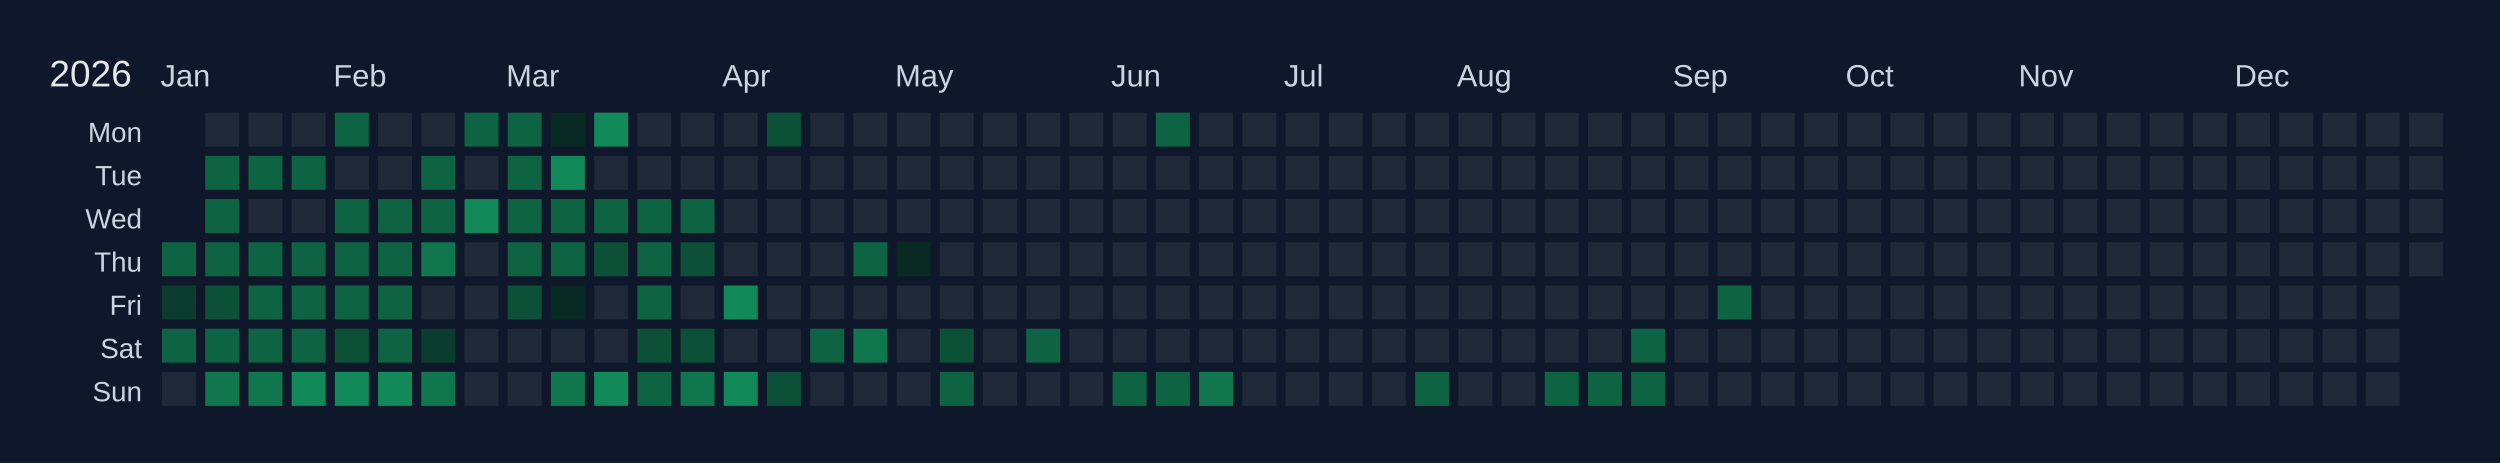
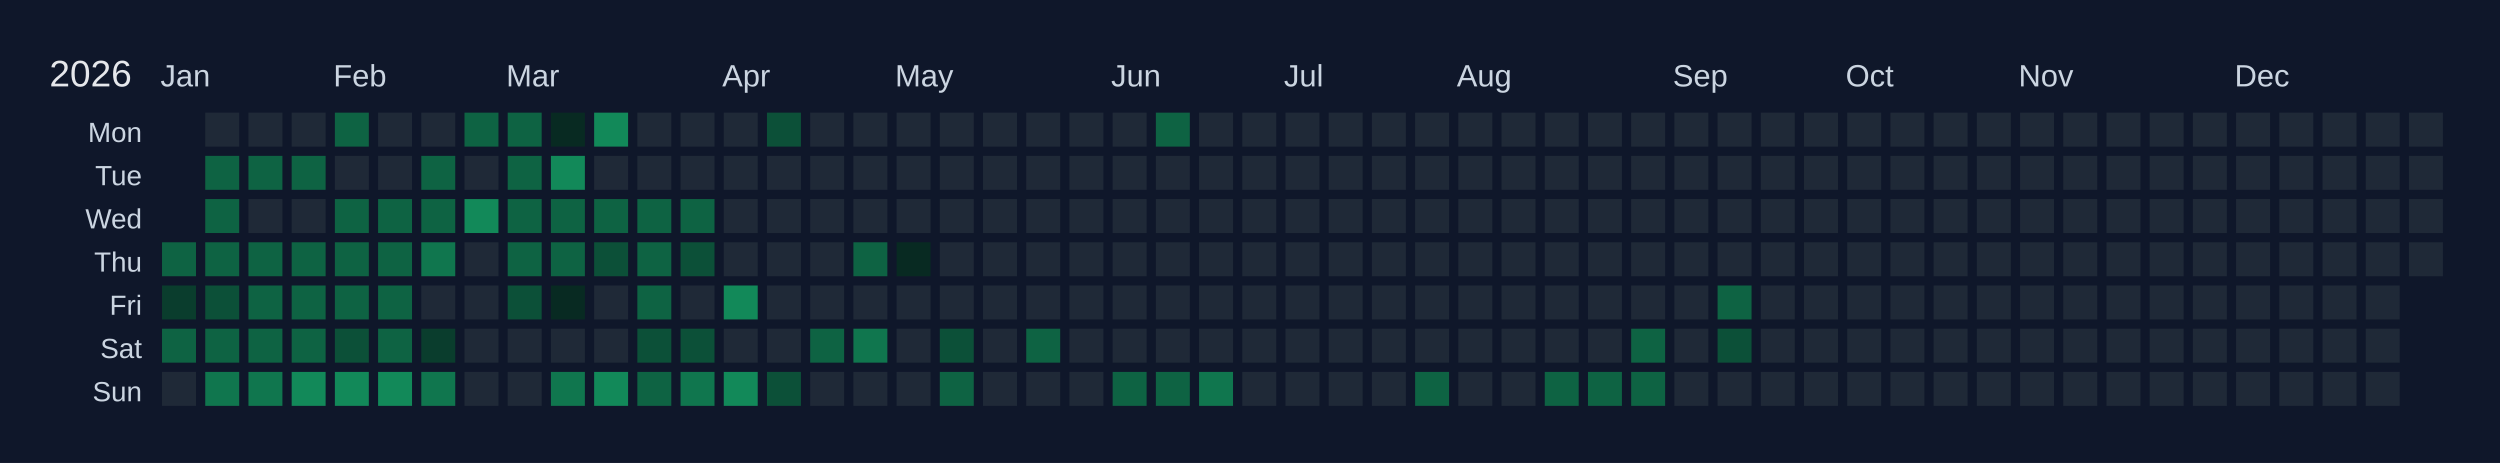
<svg xmlns="http://www.w3.org/2000/svg" width="810" height="150" viewBox="0 0 810 150">
  <rect width="810" height="150" fill="#0f172a" />
  <text x="16" y="28" font-size="12" fill="#e5e7eb" font-family="Arial, sans-serif">2026</text>
  <text x="52" y="28" font-size="10" fill="#cbd5e1" font-family="Arial, sans-serif">Jan</text>
  <text x="108" y="28" font-size="10" fill="#cbd5e1" font-family="Arial, sans-serif">Feb</text>
  <text x="164" y="28" font-size="10" fill="#cbd5e1" font-family="Arial, sans-serif">Mar</text>
  <text x="234" y="28" font-size="10" fill="#cbd5e1" font-family="Arial, sans-serif">Apr</text>
  <text x="290" y="28" font-size="10" fill="#cbd5e1" font-family="Arial, sans-serif">May</text>
  <text x="360" y="28" font-size="10" fill="#cbd5e1" font-family="Arial, sans-serif">Jun</text>
  <text x="416" y="28" font-size="10" fill="#cbd5e1" font-family="Arial, sans-serif">Jul</text>
  <text x="472" y="28" font-size="10" fill="#cbd5e1" font-family="Arial, sans-serif">Aug</text>
  <text x="542" y="28" font-size="10" fill="#cbd5e1" font-family="Arial, sans-serif">Sep</text>
  <text x="598" y="28" font-size="10" fill="#cbd5e1" font-family="Arial, sans-serif">Oct</text>
  <text x="654" y="28" font-size="10" fill="#cbd5e1" font-family="Arial, sans-serif">Nov</text>
  <text x="724" y="28" font-size="10" fill="#cbd5e1" font-family="Arial, sans-serif">Dec</text>
  <text x="46" y="46" font-size="9" fill="#cbd5e1" font-family="Arial, sans-serif" text-anchor="end">Mon</text>
  <text x="46" y="60" font-size="9" fill="#cbd5e1" font-family="Arial, sans-serif" text-anchor="end">Tue</text>
  <text x="46" y="74" font-size="9" fill="#cbd5e1" font-family="Arial, sans-serif" text-anchor="end">Wed</text>
  <text x="46" y="88" font-size="9" fill="#cbd5e1" font-family="Arial, sans-serif" text-anchor="end">Thu</text>
  <text x="46" y="102" font-size="9" fill="#cbd5e1" font-family="Arial, sans-serif" text-anchor="end">Fri</text>
  <text x="46" y="116" font-size="9" fill="#cbd5e1" font-family="Arial, sans-serif" text-anchor="end">Sat</text>
  <text x="46" y="130" font-size="9" fill="#cbd5e1" font-family="Arial, sans-serif" text-anchor="end">Sun</text>
  <g transform="translate(52,36)">
    <rect x="0" y="0" width="12" height="12" fill="#0f172a" stroke="#0f172a" stroke-width="1" />
    <rect x="0" y="14" width="12" height="12" fill="#0f172a" stroke="#0f172a" stroke-width="1" />
    <rect x="0" y="28" width="12" height="12" fill="#0f172a" stroke="#0f172a" stroke-width="1" />
    <rect x="0" y="42" width="12" height="12" fill="#0e6343" stroke="#0f172a" stroke-width="1" data-date="2026-01-01" />
    <rect x="0" y="56" width="12" height="12" fill="#0a3d2d" stroke="#0f172a" stroke-width="1" data-date="2026-01-02" />
    <rect x="0" y="70" width="12" height="12" fill="#0e6343" stroke="#0f172a" stroke-width="1" data-date="2026-01-03" />
    <rect x="0" y="84" width="12" height="12" fill="#1f2937" stroke="#0f172a" stroke-width="1" data-date="2026-01-04" />
    <rect x="14" y="0" width="12" height="12" fill="#1f2937" stroke="#0f172a" stroke-width="1" data-date="2026-01-05" />
    <rect x="14" y="14" width="12" height="12" fill="#0e6343" stroke="#0f172a" stroke-width="1" data-date="2026-01-06" />
    <rect x="14" y="28" width="12" height="12" fill="#0e6343" stroke="#0f172a" stroke-width="1" data-date="2026-01-07" />
    <rect x="14" y="42" width="12" height="12" fill="#0e6343" stroke="#0f172a" stroke-width="1" data-date="2026-01-08" />
    <rect x="14" y="56" width="12" height="12" fill="#0c5038" stroke="#0f172a" stroke-width="1" data-date="2026-01-09" />
    <rect x="14" y="70" width="12" height="12" fill="#0e6343" stroke="#0f172a" stroke-width="1" data-date="2026-01-10" />
    <rect x="14" y="84" width="12" height="12" fill="#10764e" stroke="#0f172a" stroke-width="1" data-date="2026-01-11" />
    <rect x="28" y="0" width="12" height="12" fill="#1f2937" stroke="#0f172a" stroke-width="1" data-date="2026-01-12" />
    <rect x="28" y="14" width="12" height="12" fill="#0e6343" stroke="#0f172a" stroke-width="1" data-date="2026-01-13" />
    <rect x="28" y="28" width="12" height="12" fill="#1f2937" stroke="#0f172a" stroke-width="1" data-date="2026-01-14" />
    <rect x="28" y="42" width="12" height="12" fill="#0e6343" stroke="#0f172a" stroke-width="1" data-date="2026-01-15" />
    <rect x="28" y="56" width="12" height="12" fill="#0e6343" stroke="#0f172a" stroke-width="1" data-date="2026-01-16" />
    <rect x="28" y="70" width="12" height="12" fill="#0e6343" stroke="#0f172a" stroke-width="1" data-date="2026-01-17" />
    <rect x="28" y="84" width="12" height="12" fill="#10764e" stroke="#0f172a" stroke-width="1" data-date="2026-01-18" />
    <rect x="42" y="0" width="12" height="12" fill="#1f2937" stroke="#0f172a" stroke-width="1" data-date="2026-01-19" />
    <rect x="42" y="14" width="12" height="12" fill="#0e6343" stroke="#0f172a" stroke-width="1" data-date="2026-01-20" />
    <rect x="42" y="28" width="12" height="12" fill="#1f2937" stroke="#0f172a" stroke-width="1" data-date="2026-01-21" />
    <rect x="42" y="42" width="12" height="12" fill="#0e6343" stroke="#0f172a" stroke-width="1" data-date="2026-01-22" />
    <rect x="42" y="56" width="12" height="12" fill="#0e6343" stroke="#0f172a" stroke-width="1" data-date="2026-01-23" />
    <rect x="42" y="70" width="12" height="12" fill="#0e6343" stroke="#0f172a" stroke-width="1" data-date="2026-01-24" />
    <rect x="42" y="84" width="12" height="12" fill="#128959" stroke="#0f172a" stroke-width="1" data-date="2026-01-25" />
    <rect x="56" y="0" width="12" height="12" fill="#0e6343" stroke="#0f172a" stroke-width="1" data-date="2026-01-26" />
    <rect x="56" y="14" width="12" height="12" fill="#1f2937" stroke="#0f172a" stroke-width="1" data-date="2026-01-27" />
    <rect x="56" y="28" width="12" height="12" fill="#0e6343" stroke="#0f172a" stroke-width="1" data-date="2026-01-28" />
    <rect x="56" y="42" width="12" height="12" fill="#0e6343" stroke="#0f172a" stroke-width="1" data-date="2026-01-29" />
    <rect x="56" y="56" width="12" height="12" fill="#0e6343" stroke="#0f172a" stroke-width="1" data-date="2026-01-30" />
    <rect x="56" y="70" width="12" height="12" fill="#0c5038" stroke="#0f172a" stroke-width="1" data-date="2026-01-31" />
    <rect x="56" y="84" width="12" height="12" fill="#128959" stroke="#0f172a" stroke-width="1" data-date="2026-02-01" />
    <rect x="70" y="0" width="12" height="12" fill="#1f2937" stroke="#0f172a" stroke-width="1" data-date="2026-02-02" />
    <rect x="70" y="14" width="12" height="12" fill="#1f2937" stroke="#0f172a" stroke-width="1" data-date="2026-02-03" />
    <rect x="70" y="28" width="12" height="12" fill="#0e6343" stroke="#0f172a" stroke-width="1" data-date="2026-02-04" />
    <rect x="70" y="42" width="12" height="12" fill="#0e6343" stroke="#0f172a" stroke-width="1" data-date="2026-02-05" />
    <rect x="70" y="56" width="12" height="12" fill="#0e6343" stroke="#0f172a" stroke-width="1" data-date="2026-02-06" />
    <rect x="70" y="70" width="12" height="12" fill="#0e6343" stroke="#0f172a" stroke-width="1" data-date="2026-02-07" />
    <rect x="70" y="84" width="12" height="12" fill="#128959" stroke="#0f172a" stroke-width="1" data-date="2026-02-08" />
    <rect x="84" y="0" width="12" height="12" fill="#1f2937" stroke="#0f172a" stroke-width="1" data-date="2026-02-09" />
    <rect x="84" y="14" width="12" height="12" fill="#0e6343" stroke="#0f172a" stroke-width="1" data-date="2026-02-10" />
    <rect x="84" y="28" width="12" height="12" fill="#0e6343" stroke="#0f172a" stroke-width="1" data-date="2026-02-11" />
    <rect x="84" y="42" width="12" height="12" fill="#10764e" stroke="#0f172a" stroke-width="1" data-date="2026-02-12" />
    <rect x="84" y="56" width="12" height="12" fill="#1f2937" stroke="#0f172a" stroke-width="1" data-date="2026-02-13" />
    <rect x="84" y="70" width="12" height="12" fill="#0a3d2d" stroke="#0f172a" stroke-width="1" data-date="2026-02-14" />
    <rect x="84" y="84" width="12" height="12" fill="#10764e" stroke="#0f172a" stroke-width="1" data-date="2026-02-15" />
    <rect x="98" y="0" width="12" height="12" fill="#0e6343" stroke="#0f172a" stroke-width="1" data-date="2026-02-16" />
    <rect x="98" y="14" width="12" height="12" fill="#1f2937" stroke="#0f172a" stroke-width="1" data-date="2026-02-17" />
    <rect x="98" y="28" width="12" height="12" fill="#128959" stroke="#0f172a" stroke-width="1" data-date="2026-02-18" />
    <rect x="98" y="42" width="12" height="12" fill="#1f2937" stroke="#0f172a" stroke-width="1" data-date="2026-02-19" />
    <rect x="98" y="56" width="12" height="12" fill="#1f2937" stroke="#0f172a" stroke-width="1" data-date="2026-02-20" />
    <rect x="98" y="70" width="12" height="12" fill="#1f2937" stroke="#0f172a" stroke-width="1" data-date="2026-02-21" />
    <rect x="98" y="84" width="12" height="12" fill="#1f2937" stroke="#0f172a" stroke-width="1" data-date="2026-02-22" />
    <rect x="112" y="0" width="12" height="12" fill="#0e6343" stroke="#0f172a" stroke-width="1" data-date="2026-02-23" />
    <rect x="112" y="14" width="12" height="12" fill="#0e6343" stroke="#0f172a" stroke-width="1" data-date="2026-02-24" />
    <rect x="112" y="28" width="12" height="12" fill="#0e6343" stroke="#0f172a" stroke-width="1" data-date="2026-02-25" />
    <rect x="112" y="42" width="12" height="12" fill="#0e6343" stroke="#0f172a" stroke-width="1" data-date="2026-02-26" />
    <rect x="112" y="56" width="12" height="12" fill="#0c5038" stroke="#0f172a" stroke-width="1" data-date="2026-02-27" />
    <rect x="112" y="70" width="12" height="12" fill="#1f2937" stroke="#0f172a" stroke-width="1" data-date="2026-02-28" />
    <rect x="112" y="84" width="12" height="12" fill="#1f2937" stroke="#0f172a" stroke-width="1" data-date="2026-03-01" />
    <rect x="126" y="0" width="12" height="12" fill="#082a22" stroke="#0f172a" stroke-width="1" data-date="2026-03-02" />
    <rect x="126" y="14" width="12" height="12" fill="#128959" stroke="#0f172a" stroke-width="1" data-date="2026-03-03" />
    <rect x="126" y="28" width="12" height="12" fill="#0e6343" stroke="#0f172a" stroke-width="1" data-date="2026-03-04" />
    <rect x="126" y="42" width="12" height="12" fill="#0e6343" stroke="#0f172a" stroke-width="1" data-date="2026-03-05" />
    <rect x="126" y="56" width="12" height="12" fill="#082a22" stroke="#0f172a" stroke-width="1" data-date="2026-03-06" />
    <rect x="126" y="70" width="12" height="12" fill="#1f2937" stroke="#0f172a" stroke-width="1" data-date="2026-03-07" />
    <rect x="126" y="84" width="12" height="12" fill="#10764e" stroke="#0f172a" stroke-width="1" data-date="2026-03-08" />
    <rect x="140" y="0" width="12" height="12" fill="#128959" stroke="#0f172a" stroke-width="1" data-date="2026-03-09" />
    <rect x="140" y="14" width="12" height="12" fill="#1f2937" stroke="#0f172a" stroke-width="1" data-date="2026-03-10" />
    <rect x="140" y="28" width="12" height="12" fill="#0e6343" stroke="#0f172a" stroke-width="1" data-date="2026-03-11" />
    <rect x="140" y="42" width="12" height="12" fill="#0c5038" stroke="#0f172a" stroke-width="1" data-date="2026-03-12" />
    <rect x="140" y="56" width="12" height="12" fill="#1f2937" stroke="#0f172a" stroke-width="1" data-date="2026-03-13" />
    <rect x="140" y="70" width="12" height="12" fill="#1f2937" stroke="#0f172a" stroke-width="1" data-date="2026-03-14" />
    <rect x="140" y="84" width="12" height="12" fill="#128959" stroke="#0f172a" stroke-width="1" data-date="2026-03-15" />
    <rect x="154" y="0" width="12" height="12" fill="#1f2937" stroke="#0f172a" stroke-width="1" data-date="2026-03-16" />
    <rect x="154" y="14" width="12" height="12" fill="#1f2937" stroke="#0f172a" stroke-width="1" data-date="2026-03-17" />
    <rect x="154" y="28" width="12" height="12" fill="#0e6343" stroke="#0f172a" stroke-width="1" data-date="2026-03-18" />
    <rect x="154" y="42" width="12" height="12" fill="#0e6343" stroke="#0f172a" stroke-width="1" data-date="2026-03-19" />
    <rect x="154" y="56" width="12" height="12" fill="#0e6343" stroke="#0f172a" stroke-width="1" data-date="2026-03-20" />
    <rect x="154" y="70" width="12" height="12" fill="#0c5038" stroke="#0f172a" stroke-width="1" data-date="2026-03-21" />
    <rect x="154" y="84" width="12" height="12" fill="#0e6343" stroke="#0f172a" stroke-width="1" data-date="2026-03-22" />
    <rect x="168" y="0" width="12" height="12" fill="#1f2937" stroke="#0f172a" stroke-width="1" data-date="2026-03-23" />
    <rect x="168" y="14" width="12" height="12" fill="#1f2937" stroke="#0f172a" stroke-width="1" data-date="2026-03-24" />
    <rect x="168" y="28" width="12" height="12" fill="#0e6343" stroke="#0f172a" stroke-width="1" data-date="2026-03-25" />
    <rect x="168" y="42" width="12" height="12" fill="#0c5038" stroke="#0f172a" stroke-width="1" data-date="2026-03-26" />
    <rect x="168" y="56" width="12" height="12" fill="#1f2937" stroke="#0f172a" stroke-width="1" data-date="2026-03-27" />
    <rect x="168" y="70" width="12" height="12" fill="#0c5038" stroke="#0f172a" stroke-width="1" data-date="2026-03-28" />
    <rect x="168" y="84" width="12" height="12" fill="#10764e" stroke="#0f172a" stroke-width="1" data-date="2026-03-29" />
    <rect x="182" y="0" width="12" height="12" fill="#1f2937" stroke="#0f172a" stroke-width="1" data-date="2026-03-30" />
    <rect x="182" y="14" width="12" height="12" fill="#1f2937" stroke="#0f172a" stroke-width="1" data-date="2026-03-31" />
    <rect x="182" y="28" width="12" height="12" fill="#1f2937" stroke="#0f172a" stroke-width="1" data-date="2026-04-01" />
    <rect x="182" y="42" width="12" height="12" fill="#1f2937" stroke="#0f172a" stroke-width="1" data-date="2026-04-02" />
    <rect x="182" y="56" width="12" height="12" fill="#128959" stroke="#0f172a" stroke-width="1" data-date="2026-04-03" />
    <rect x="182" y="70" width="12" height="12" fill="#1f2937" stroke="#0f172a" stroke-width="1" data-date="2026-04-04" />
    <rect x="182" y="84" width="12" height="12" fill="#128959" stroke="#0f172a" stroke-width="1" data-date="2026-04-05" />
    <rect x="196" y="0" width="12" height="12" fill="#0c5038" stroke="#0f172a" stroke-width="1" data-date="2026-04-06" />
    <rect x="196" y="14" width="12" height="12" fill="#1f2937" stroke="#0f172a" stroke-width="1" data-date="2026-04-07" />
    <rect x="196" y="28" width="12" height="12" fill="#1f2937" stroke="#0f172a" stroke-width="1" data-date="2026-04-08" />
    <rect x="196" y="42" width="12" height="12" fill="#1f2937" stroke="#0f172a" stroke-width="1" data-date="2026-04-09" />
    <rect x="196" y="56" width="12" height="12" fill="#1f2937" stroke="#0f172a" stroke-width="1" data-date="2026-04-10" />
    <rect x="196" y="70" width="12" height="12" fill="#1f2937" stroke="#0f172a" stroke-width="1" data-date="2026-04-11" />
    <rect x="196" y="84" width="12" height="12" fill="#0c5038" stroke="#0f172a" stroke-width="1" data-date="2026-04-12" />
    <rect x="210" y="0" width="12" height="12" fill="#1f2937" stroke="#0f172a" stroke-width="1" data-date="2026-04-13" />
    <rect x="210" y="14" width="12" height="12" fill="#1f2937" stroke="#0f172a" stroke-width="1" data-date="2026-04-14" />
    <rect x="210" y="28" width="12" height="12" fill="#1f2937" stroke="#0f172a" stroke-width="1" data-date="2026-04-15" />
    <rect x="210" y="42" width="12" height="12" fill="#1f2937" stroke="#0f172a" stroke-width="1" data-date="2026-04-16" />
    <rect x="210" y="56" width="12" height="12" fill="#1f2937" stroke="#0f172a" stroke-width="1" data-date="2026-04-17" />
    <rect x="210" y="70" width="12" height="12" fill="#0e6343" stroke="#0f172a" stroke-width="1" data-date="2026-04-18" />
    <rect x="210" y="84" width="12" height="12" fill="#1f2937" stroke="#0f172a" stroke-width="1" data-date="2026-04-19" />
    <rect x="224" y="0" width="12" height="12" fill="#1f2937" stroke="#0f172a" stroke-width="1" data-date="2026-04-20" />
    <rect x="224" y="14" width="12" height="12" fill="#1f2937" stroke="#0f172a" stroke-width="1" data-date="2026-04-21" />
    <rect x="224" y="28" width="12" height="12" fill="#1f2937" stroke="#0f172a" stroke-width="1" data-date="2026-04-22" />
    <rect x="224" y="42" width="12" height="12" fill="#0e6343" stroke="#0f172a" stroke-width="1" data-date="2026-04-23" />
    <rect x="224" y="56" width="12" height="12" fill="#1f2937" stroke="#0f172a" stroke-width="1" data-date="2026-04-24" />
    <rect x="224" y="70" width="12" height="12" fill="#10764e" stroke="#0f172a" stroke-width="1" data-date="2026-04-25" />
    <rect x="224" y="84" width="12" height="12" fill="#1f2937" stroke="#0f172a" stroke-width="1" data-date="2026-04-26" />
    <rect x="238" y="0" width="12" height="12" fill="#1f2937" stroke="#0f172a" stroke-width="1" data-date="2026-04-27" />
    <rect x="238" y="14" width="12" height="12" fill="#1f2937" stroke="#0f172a" stroke-width="1" data-date="2026-04-28" />
    <rect x="238" y="28" width="12" height="12" fill="#1f2937" stroke="#0f172a" stroke-width="1" data-date="2026-04-29" />
    <rect x="238" y="42" width="12" height="12" fill="#082a22" stroke="#0f172a" stroke-width="1" data-date="2026-04-30" />
    <rect x="238" y="56" width="12" height="12" fill="#1f2937" stroke="#0f172a" stroke-width="1" data-date="2026-05-01" />
    <rect x="238" y="70" width="12" height="12" fill="#1f2937" stroke="#0f172a" stroke-width="1" data-date="2026-05-02" />
    <rect x="238" y="84" width="12" height="12" fill="#1f2937" stroke="#0f172a" stroke-width="1" data-date="2026-05-03" />
    <rect x="252" y="0" width="12" height="12" fill="#1f2937" stroke="#0f172a" stroke-width="1" data-date="2026-05-04" />
    <rect x="252" y="14" width="12" height="12" fill="#1f2937" stroke="#0f172a" stroke-width="1" data-date="2026-05-05" />
    <rect x="252" y="28" width="12" height="12" fill="#1f2937" stroke="#0f172a" stroke-width="1" data-date="2026-05-06" />
    <rect x="252" y="42" width="12" height="12" fill="#1f2937" stroke="#0f172a" stroke-width="1" data-date="2026-05-07" />
    <rect x="252" y="56" width="12" height="12" fill="#1f2937" stroke="#0f172a" stroke-width="1" data-date="2026-05-08" />
    <rect x="252" y="70" width="12" height="12" fill="#0c5038" stroke="#0f172a" stroke-width="1" data-date="2026-05-09" />
    <rect x="252" y="84" width="12" height="12" fill="#0e6343" stroke="#0f172a" stroke-width="1" data-date="2026-05-10" />
    <rect x="266" y="0" width="12" height="12" fill="#1f2937" stroke="#0f172a" stroke-width="1" data-date="2026-05-11" />
    <rect x="266" y="14" width="12" height="12" fill="#1f2937" stroke="#0f172a" stroke-width="1" data-date="2026-05-12" />
    <rect x="266" y="28" width="12" height="12" fill="#1f2937" stroke="#0f172a" stroke-width="1" data-date="2026-05-13" />
    <rect x="266" y="42" width="12" height="12" fill="#1f2937" stroke="#0f172a" stroke-width="1" data-date="2026-05-14" />
    <rect x="266" y="56" width="12" height="12" fill="#1f2937" stroke="#0f172a" stroke-width="1" data-date="2026-05-15" />
    <rect x="266" y="70" width="12" height="12" fill="#1f2937" stroke="#0f172a" stroke-width="1" data-date="2026-05-16" />
    <rect x="266" y="84" width="12" height="12" fill="#1f2937" stroke="#0f172a" stroke-width="1" data-date="2026-05-17" />
    <rect x="280" y="0" width="12" height="12" fill="#1f2937" stroke="#0f172a" stroke-width="1" data-date="2026-05-18" />
    <rect x="280" y="14" width="12" height="12" fill="#1f2937" stroke="#0f172a" stroke-width="1" data-date="2026-05-19" />
    <rect x="280" y="28" width="12" height="12" fill="#1f2937" stroke="#0f172a" stroke-width="1" data-date="2026-05-20" />
    <rect x="280" y="42" width="12" height="12" fill="#1f2937" stroke="#0f172a" stroke-width="1" data-date="2026-05-21" />
    <rect x="280" y="56" width="12" height="12" fill="#1f2937" stroke="#0f172a" stroke-width="1" data-date="2026-05-22" />
    <rect x="280" y="70" width="12" height="12" fill="#0e6343" stroke="#0f172a" stroke-width="1" data-date="2026-05-23" />
    <rect x="280" y="84" width="12" height="12" fill="#1f2937" stroke="#0f172a" stroke-width="1" data-date="2026-05-24" />
    <rect x="294" y="0" width="12" height="12" fill="#1f2937" stroke="#0f172a" stroke-width="1" data-date="2026-05-25" />
    <rect x="294" y="14" width="12" height="12" fill="#1f2937" stroke="#0f172a" stroke-width="1" data-date="2026-05-26" />
    <rect x="294" y="28" width="12" height="12" fill="#1f2937" stroke="#0f172a" stroke-width="1" data-date="2026-05-27" />
    <rect x="294" y="42" width="12" height="12" fill="#1f2937" stroke="#0f172a" stroke-width="1" data-date="2026-05-28" />
    <rect x="294" y="56" width="12" height="12" fill="#1f2937" stroke="#0f172a" stroke-width="1" data-date="2026-05-29" />
    <rect x="294" y="70" width="12" height="12" fill="#1f2937" stroke="#0f172a" stroke-width="1" data-date="2026-05-30" />
    <rect x="294" y="84" width="12" height="12" fill="#1f2937" stroke="#0f172a" stroke-width="1" data-date="2026-05-31" />
    <rect x="308" y="0" width="12" height="12" fill="#1f2937" stroke="#0f172a" stroke-width="1" data-date="2026-06-01" />
    <rect x="308" y="14" width="12" height="12" fill="#1f2937" stroke="#0f172a" stroke-width="1" data-date="2026-06-02" />
    <rect x="308" y="28" width="12" height="12" fill="#1f2937" stroke="#0f172a" stroke-width="1" data-date="2026-06-03" />
    <rect x="308" y="42" width="12" height="12" fill="#1f2937" stroke="#0f172a" stroke-width="1" data-date="2026-06-04" />
    <rect x="308" y="56" width="12" height="12" fill="#1f2937" stroke="#0f172a" stroke-width="1" data-date="2026-06-05" />
    <rect x="308" y="70" width="12" height="12" fill="#1f2937" stroke="#0f172a" stroke-width="1" data-date="2026-06-06" />
    <rect x="308" y="84" width="12" height="12" fill="#0e6343" stroke="#0f172a" stroke-width="1" data-date="2026-06-07" />
    <rect x="322" y="0" width="12" height="12" fill="#0e6343" stroke="#0f172a" stroke-width="1" data-date="2026-06-08" />
    <rect x="322" y="14" width="12" height="12" fill="#1f2937" stroke="#0f172a" stroke-width="1" data-date="2026-06-09" />
    <rect x="322" y="28" width="12" height="12" fill="#1f2937" stroke="#0f172a" stroke-width="1" data-date="2026-06-10" />
    <rect x="322" y="42" width="12" height="12" fill="#1f2937" stroke="#0f172a" stroke-width="1" data-date="2026-06-11" />
    <rect x="322" y="56" width="12" height="12" fill="#1f2937" stroke="#0f172a" stroke-width="1" data-date="2026-06-12" />
    <rect x="322" y="70" width="12" height="12" fill="#1f2937" stroke="#0f172a" stroke-width="1" data-date="2026-06-13" />
    <rect x="322" y="84" width="12" height="12" fill="#0e6343" stroke="#0f172a" stroke-width="1" data-date="2026-06-14" />
    <rect x="336" y="0" width="12" height="12" fill="#1f2937" stroke="#0f172a" stroke-width="1" data-date="2026-06-15" />
    <rect x="336" y="14" width="12" height="12" fill="#1f2937" stroke="#0f172a" stroke-width="1" data-date="2026-06-16" />
    <rect x="336" y="28" width="12" height="12" fill="#1f2937" stroke="#0f172a" stroke-width="1" data-date="2026-06-17" />
    <rect x="336" y="42" width="12" height="12" fill="#1f2937" stroke="#0f172a" stroke-width="1" data-date="2026-06-18" />
    <rect x="336" y="56" width="12" height="12" fill="#1f2937" stroke="#0f172a" stroke-width="1" data-date="2026-06-19" />
    <rect x="336" y="70" width="12" height="12" fill="#1f2937" stroke="#0f172a" stroke-width="1" data-date="2026-06-20" />
    <rect x="336" y="84" width="12" height="12" fill="#10764e" stroke="#0f172a" stroke-width="1" data-date="2026-06-21" />
    <rect x="350" y="0" width="12" height="12" fill="#1f2937" stroke="#0f172a" stroke-width="1" data-date="2026-06-22" />
    <rect x="350" y="14" width="12" height="12" fill="#1f2937" stroke="#0f172a" stroke-width="1" data-date="2026-06-23" />
    <rect x="350" y="28" width="12" height="12" fill="#1f2937" stroke="#0f172a" stroke-width="1" data-date="2026-06-24" />
    <rect x="350" y="42" width="12" height="12" fill="#1f2937" stroke="#0f172a" stroke-width="1" data-date="2026-06-25" />
    <rect x="350" y="56" width="12" height="12" fill="#1f2937" stroke="#0f172a" stroke-width="1" data-date="2026-06-26" />
    <rect x="350" y="70" width="12" height="12" fill="#1f2937" stroke="#0f172a" stroke-width="1" data-date="2026-06-27" />
    <rect x="350" y="84" width="12" height="12" fill="#1f2937" stroke="#0f172a" stroke-width="1" data-date="2026-06-28" />
    <rect x="364" y="0" width="12" height="12" fill="#1f2937" stroke="#0f172a" stroke-width="1" data-date="2026-06-29" />
    <rect x="364" y="14" width="12" height="12" fill="#1f2937" stroke="#0f172a" stroke-width="1" data-date="2026-06-30" />
    <rect x="364" y="28" width="12" height="12" fill="#1f2937" stroke="#0f172a" stroke-width="1" data-date="2026-07-01" />
    <rect x="364" y="42" width="12" height="12" fill="#1f2937" stroke="#0f172a" stroke-width="1" data-date="2026-07-02" />
    <rect x="364" y="56" width="12" height="12" fill="#1f2937" stroke="#0f172a" stroke-width="1" data-date="2026-07-03" />
    <rect x="364" y="70" width="12" height="12" fill="#1f2937" stroke="#0f172a" stroke-width="1" data-date="2026-07-04" />
    <rect x="364" y="84" width="12" height="12" fill="#1f2937" stroke="#0f172a" stroke-width="1" data-date="2026-07-05" />
    <rect x="378" y="0" width="12" height="12" fill="#1f2937" stroke="#0f172a" stroke-width="1" data-date="2026-07-06" />
    <rect x="378" y="14" width="12" height="12" fill="#1f2937" stroke="#0f172a" stroke-width="1" data-date="2026-07-07" />
    <rect x="378" y="28" width="12" height="12" fill="#1f2937" stroke="#0f172a" stroke-width="1" data-date="2026-07-08" />
    <rect x="378" y="42" width="12" height="12" fill="#1f2937" stroke="#0f172a" stroke-width="1" data-date="2026-07-09" />
    <rect x="378" y="56" width="12" height="12" fill="#1f2937" stroke="#0f172a" stroke-width="1" data-date="2026-07-10" />
    <rect x="378" y="70" width="12" height="12" fill="#1f2937" stroke="#0f172a" stroke-width="1" data-date="2026-07-11" />
    <rect x="378" y="84" width="12" height="12" fill="#1f2937" stroke="#0f172a" stroke-width="1" data-date="2026-07-12" />
    <rect x="392" y="0" width="12" height="12" fill="#1f2937" stroke="#0f172a" stroke-width="1" data-date="2026-07-13" />
    <rect x="392" y="14" width="12" height="12" fill="#1f2937" stroke="#0f172a" stroke-width="1" data-date="2026-07-14" />
    <rect x="392" y="28" width="12" height="12" fill="#1f2937" stroke="#0f172a" stroke-width="1" data-date="2026-07-15" />
    <rect x="392" y="42" width="12" height="12" fill="#1f2937" stroke="#0f172a" stroke-width="1" data-date="2026-07-16" />
    <rect x="392" y="56" width="12" height="12" fill="#1f2937" stroke="#0f172a" stroke-width="1" data-date="2026-07-17" />
    <rect x="392" y="70" width="12" height="12" fill="#1f2937" stroke="#0f172a" stroke-width="1" data-date="2026-07-18" />
    <rect x="392" y="84" width="12" height="12" fill="#1f2937" stroke="#0f172a" stroke-width="1" data-date="2026-07-19" />
    <rect x="406" y="0" width="12" height="12" fill="#1f2937" stroke="#0f172a" stroke-width="1" data-date="2026-07-20" />
    <rect x="406" y="14" width="12" height="12" fill="#1f2937" stroke="#0f172a" stroke-width="1" data-date="2026-07-21" />
    <rect x="406" y="28" width="12" height="12" fill="#1f2937" stroke="#0f172a" stroke-width="1" data-date="2026-07-22" />
    <rect x="406" y="42" width="12" height="12" fill="#1f2937" stroke="#0f172a" stroke-width="1" data-date="2026-07-23" />
    <rect x="406" y="56" width="12" height="12" fill="#1f2937" stroke="#0f172a" stroke-width="1" data-date="2026-07-24" />
    <rect x="406" y="70" width="12" height="12" fill="#1f2937" stroke="#0f172a" stroke-width="1" data-date="2026-07-25" />
    <rect x="406" y="84" width="12" height="12" fill="#0e6343" stroke="#0f172a" stroke-width="1" data-date="2026-07-26" />
    <rect x="420" y="0" width="12" height="12" fill="#1f2937" stroke="#0f172a" stroke-width="1" data-date="2026-07-27" />
    <rect x="420" y="14" width="12" height="12" fill="#1f2937" stroke="#0f172a" stroke-width="1" data-date="2026-07-28" />
    <rect x="420" y="28" width="12" height="12" fill="#1f2937" stroke="#0f172a" stroke-width="1" data-date="2026-07-29" />
    <rect x="420" y="42" width="12" height="12" fill="#1f2937" stroke="#0f172a" stroke-width="1" data-date="2026-07-30" />
    <rect x="420" y="56" width="12" height="12" fill="#1f2937" stroke="#0f172a" stroke-width="1" data-date="2026-07-31" />
    <rect x="420" y="70" width="12" height="12" fill="#1f2937" stroke="#0f172a" stroke-width="1" data-date="2026-08-01" />
    <rect x="420" y="84" width="12" height="12" fill="#1f2937" stroke="#0f172a" stroke-width="1" data-date="2026-08-02" />
    <rect x="434" y="0" width="12" height="12" fill="#1f2937" stroke="#0f172a" stroke-width="1" data-date="2026-08-03" />
    <rect x="434" y="14" width="12" height="12" fill="#1f2937" stroke="#0f172a" stroke-width="1" data-date="2026-08-04" />
    <rect x="434" y="28" width="12" height="12" fill="#1f2937" stroke="#0f172a" stroke-width="1" data-date="2026-08-05" />
    <rect x="434" y="42" width="12" height="12" fill="#1f2937" stroke="#0f172a" stroke-width="1" data-date="2026-08-06" />
    <rect x="434" y="56" width="12" height="12" fill="#1f2937" stroke="#0f172a" stroke-width="1" data-date="2026-08-07" />
    <rect x="434" y="70" width="12" height="12" fill="#1f2937" stroke="#0f172a" stroke-width="1" data-date="2026-08-08" />
    <rect x="434" y="84" width="12" height="12" fill="#1f2937" stroke="#0f172a" stroke-width="1" data-date="2026-08-09" />
    <rect x="448" y="0" width="12" height="12" fill="#1f2937" stroke="#0f172a" stroke-width="1" data-date="2026-08-10" />
    <rect x="448" y="14" width="12" height="12" fill="#1f2937" stroke="#0f172a" stroke-width="1" data-date="2026-08-11" />
    <rect x="448" y="28" width="12" height="12" fill="#1f2937" stroke="#0f172a" stroke-width="1" data-date="2026-08-12" />
    <rect x="448" y="42" width="12" height="12" fill="#1f2937" stroke="#0f172a" stroke-width="1" data-date="2026-08-13" />
    <rect x="448" y="56" width="12" height="12" fill="#1f2937" stroke="#0f172a" stroke-width="1" data-date="2026-08-14" />
    <rect x="448" y="70" width="12" height="12" fill="#1f2937" stroke="#0f172a" stroke-width="1" data-date="2026-08-15" />
    <rect x="448" y="84" width="12" height="12" fill="#0e6343" stroke="#0f172a" stroke-width="1" data-date="2026-08-16" />
    <rect x="462" y="0" width="12" height="12" fill="#1f2937" stroke="#0f172a" stroke-width="1" data-date="2026-08-17" />
    <rect x="462" y="14" width="12" height="12" fill="#1f2937" stroke="#0f172a" stroke-width="1" data-date="2026-08-18" />
    <rect x="462" y="28" width="12" height="12" fill="#1f2937" stroke="#0f172a" stroke-width="1" data-date="2026-08-19" />
    <rect x="462" y="42" width="12" height="12" fill="#1f2937" stroke="#0f172a" stroke-width="1" data-date="2026-08-20" />
    <rect x="462" y="56" width="12" height="12" fill="#1f2937" stroke="#0f172a" stroke-width="1" data-date="2026-08-21" />
    <rect x="462" y="70" width="12" height="12" fill="#1f2937" stroke="#0f172a" stroke-width="1" data-date="2026-08-22" />
    <rect x="462" y="84" width="12" height="12" fill="#0e6343" stroke="#0f172a" stroke-width="1" data-date="2026-08-23" />
    <rect x="476" y="0" width="12" height="12" fill="#1f2937" stroke="#0f172a" stroke-width="1" data-date="2026-08-24" />
    <rect x="476" y="14" width="12" height="12" fill="#1f2937" stroke="#0f172a" stroke-width="1" data-date="2026-08-25" />
    <rect x="476" y="28" width="12" height="12" fill="#1f2937" stroke="#0f172a" stroke-width="1" data-date="2026-08-26" />
    <rect x="476" y="42" width="12" height="12" fill="#1f2937" stroke="#0f172a" stroke-width="1" data-date="2026-08-27" />
    <rect x="476" y="56" width="12" height="12" fill="#1f2937" stroke="#0f172a" stroke-width="1" data-date="2026-08-28" />
    <rect x="476" y="70" width="12" height="12" fill="#0e6343" stroke="#0f172a" stroke-width="1" data-date="2026-08-29" />
    <rect x="476" y="84" width="12" height="12" fill="#0e6343" stroke="#0f172a" stroke-width="1" data-date="2026-08-30" />
    <rect x="490" y="0" width="12" height="12" fill="#1f2937" stroke="#0f172a" stroke-width="1" data-date="2026-08-31" />
    <rect x="490" y="14" width="12" height="12" fill="#1f2937" stroke="#0f172a" stroke-width="1" data-date="2026-09-01" />
    <rect x="490" y="28" width="12" height="12" fill="#1f2937" stroke="#0f172a" stroke-width="1" data-date="2026-09-02" />
    <rect x="490" y="42" width="12" height="12" fill="#1f2937" stroke="#0f172a" stroke-width="1" data-date="2026-09-03" />
    <rect x="490" y="56" width="12" height="12" fill="#1f2937" stroke="#0f172a" stroke-width="1" data-date="2026-09-04" />
    <rect x="490" y="70" width="12" height="12" fill="#1f2937" stroke="#0f172a" stroke-width="1" data-date="2026-09-05" />
    <rect x="490" y="84" width="12" height="12" fill="#1f2937" stroke="#0f172a" stroke-width="1" data-date="2026-09-06" />
    <rect x="504" y="0" width="12" height="12" fill="#1f2937" stroke="#0f172a" stroke-width="1" data-date="2026-09-07" />
    <rect x="504" y="14" width="12" height="12" fill="#1f2937" stroke="#0f172a" stroke-width="1" data-date="2026-09-08" />
    <rect x="504" y="28" width="12" height="12" fill="#1f2937" stroke="#0f172a" stroke-width="1" data-date="2026-09-09" />
    <rect x="504" y="42" width="12" height="12" fill="#1f2937" stroke="#0f172a" stroke-width="1" data-date="2026-09-10" />
    <rect x="504" y="56" width="12" height="12" fill="#0e6343" stroke="#0f172a" stroke-width="1" data-date="2026-09-11" />
-     <rect x="504" y="70" width="12" height="12" fill="#1f2937" stroke="#0f172a" stroke-width="1" data-date="2026-09-12" />
+     <rect x="504" y="70" width="12" height="12" fill="#0c5038" stroke="#0f172a" stroke-width="1" data-date="2026-09-12" />
    <rect x="504" y="84" width="12" height="12" fill="#1f2937" stroke="#0f172a" stroke-width="1" data-date="2026-09-13" />
    <rect x="518" y="0" width="12" height="12" fill="#1f2937" stroke="#0f172a" stroke-width="1" data-date="2026-09-14" />
    <rect x="518" y="14" width="12" height="12" fill="#1f2937" stroke="#0f172a" stroke-width="1" data-date="2026-09-15" />
    <rect x="518" y="28" width="12" height="12" fill="#1f2937" stroke="#0f172a" stroke-width="1" data-date="2026-09-16" />
    <rect x="518" y="42" width="12" height="12" fill="#1f2937" stroke="#0f172a" stroke-width="1" data-date="2026-09-17" />
    <rect x="518" y="56" width="12" height="12" fill="#1f2937" stroke="#0f172a" stroke-width="1" data-date="2026-09-18" />
    <rect x="518" y="70" width="12" height="12" fill="#1f2937" stroke="#0f172a" stroke-width="1" data-date="2026-09-19" />
    <rect x="518" y="84" width="12" height="12" fill="#1f2937" stroke="#0f172a" stroke-width="1" data-date="2026-09-20" />
    <rect x="532" y="0" width="12" height="12" fill="#1f2937" stroke="#0f172a" stroke-width="1" data-date="2026-09-21" />
    <rect x="532" y="14" width="12" height="12" fill="#1f2937" stroke="#0f172a" stroke-width="1" data-date="2026-09-22" />
    <rect x="532" y="28" width="12" height="12" fill="#1f2937" stroke="#0f172a" stroke-width="1" data-date="2026-09-23" />
    <rect x="532" y="42" width="12" height="12" fill="#1f2937" stroke="#0f172a" stroke-width="1" data-date="2026-09-24" />
    <rect x="532" y="56" width="12" height="12" fill="#1f2937" stroke="#0f172a" stroke-width="1" data-date="2026-09-25" />
    <rect x="532" y="70" width="12" height="12" fill="#1f2937" stroke="#0f172a" stroke-width="1" data-date="2026-09-26" />
    <rect x="532" y="84" width="12" height="12" fill="#1f2937" stroke="#0f172a" stroke-width="1" data-date="2026-09-27" />
    <rect x="546" y="0" width="12" height="12" fill="#1f2937" stroke="#0f172a" stroke-width="1" data-date="2026-09-28" />
    <rect x="546" y="14" width="12" height="12" fill="#1f2937" stroke="#0f172a" stroke-width="1" data-date="2026-09-29" />
    <rect x="546" y="28" width="12" height="12" fill="#1f2937" stroke="#0f172a" stroke-width="1" data-date="2026-09-30" />
    <rect x="546" y="42" width="12" height="12" fill="#1f2937" stroke="#0f172a" stroke-width="1" data-date="2026-10-01" />
    <rect x="546" y="56" width="12" height="12" fill="#1f2937" stroke="#0f172a" stroke-width="1" data-date="2026-10-02" />
    <rect x="546" y="70" width="12" height="12" fill="#1f2937" stroke="#0f172a" stroke-width="1" data-date="2026-10-03" />
    <rect x="546" y="84" width="12" height="12" fill="#1f2937" stroke="#0f172a" stroke-width="1" data-date="2026-10-04" />
    <rect x="560" y="0" width="12" height="12" fill="#1f2937" stroke="#0f172a" stroke-width="1" data-date="2026-10-05" />
    <rect x="560" y="14" width="12" height="12" fill="#1f2937" stroke="#0f172a" stroke-width="1" data-date="2026-10-06" />
    <rect x="560" y="28" width="12" height="12" fill="#1f2937" stroke="#0f172a" stroke-width="1" data-date="2026-10-07" />
    <rect x="560" y="42" width="12" height="12" fill="#1f2937" stroke="#0f172a" stroke-width="1" data-date="2026-10-08" />
    <rect x="560" y="56" width="12" height="12" fill="#1f2937" stroke="#0f172a" stroke-width="1" data-date="2026-10-09" />
    <rect x="560" y="70" width="12" height="12" fill="#1f2937" stroke="#0f172a" stroke-width="1" data-date="2026-10-10" />
    <rect x="560" y="84" width="12" height="12" fill="#1f2937" stroke="#0f172a" stroke-width="1" data-date="2026-10-11" />
    <rect x="574" y="0" width="12" height="12" fill="#1f2937" stroke="#0f172a" stroke-width="1" data-date="2026-10-12" />
    <rect x="574" y="14" width="12" height="12" fill="#1f2937" stroke="#0f172a" stroke-width="1" data-date="2026-10-13" />
    <rect x="574" y="28" width="12" height="12" fill="#1f2937" stroke="#0f172a" stroke-width="1" data-date="2026-10-14" />
    <rect x="574" y="42" width="12" height="12" fill="#1f2937" stroke="#0f172a" stroke-width="1" data-date="2026-10-15" />
    <rect x="574" y="56" width="12" height="12" fill="#1f2937" stroke="#0f172a" stroke-width="1" data-date="2026-10-16" />
    <rect x="574" y="70" width="12" height="12" fill="#1f2937" stroke="#0f172a" stroke-width="1" data-date="2026-10-17" />
    <rect x="574" y="84" width="12" height="12" fill="#1f2937" stroke="#0f172a" stroke-width="1" data-date="2026-10-18" />
    <rect x="588" y="0" width="12" height="12" fill="#1f2937" stroke="#0f172a" stroke-width="1" data-date="2026-10-19" />
    <rect x="588" y="14" width="12" height="12" fill="#1f2937" stroke="#0f172a" stroke-width="1" data-date="2026-10-20" />
    <rect x="588" y="28" width="12" height="12" fill="#1f2937" stroke="#0f172a" stroke-width="1" data-date="2026-10-21" />
    <rect x="588" y="42" width="12" height="12" fill="#1f2937" stroke="#0f172a" stroke-width="1" data-date="2026-10-22" />
    <rect x="588" y="56" width="12" height="12" fill="#1f2937" stroke="#0f172a" stroke-width="1" data-date="2026-10-23" />
    <rect x="588" y="70" width="12" height="12" fill="#1f2937" stroke="#0f172a" stroke-width="1" data-date="2026-10-24" />
    <rect x="588" y="84" width="12" height="12" fill="#1f2937" stroke="#0f172a" stroke-width="1" data-date="2026-10-25" />
    <rect x="602" y="0" width="12" height="12" fill="#1f2937" stroke="#0f172a" stroke-width="1" data-date="2026-10-26" />
    <rect x="602" y="14" width="12" height="12" fill="#1f2937" stroke="#0f172a" stroke-width="1" data-date="2026-10-27" />
    <rect x="602" y="28" width="12" height="12" fill="#1f2937" stroke="#0f172a" stroke-width="1" data-date="2026-10-28" />
    <rect x="602" y="42" width="12" height="12" fill="#1f2937" stroke="#0f172a" stroke-width="1" data-date="2026-10-29" />
    <rect x="602" y="56" width="12" height="12" fill="#1f2937" stroke="#0f172a" stroke-width="1" data-date="2026-10-30" />
    <rect x="602" y="70" width="12" height="12" fill="#1f2937" stroke="#0f172a" stroke-width="1" data-date="2026-10-31" />
    <rect x="602" y="84" width="12" height="12" fill="#1f2937" stroke="#0f172a" stroke-width="1" data-date="2026-11-01" />
    <rect x="616" y="0" width="12" height="12" fill="#1f2937" stroke="#0f172a" stroke-width="1" data-date="2026-11-02" />
    <rect x="616" y="14" width="12" height="12" fill="#1f2937" stroke="#0f172a" stroke-width="1" data-date="2026-11-03" />
    <rect x="616" y="28" width="12" height="12" fill="#1f2937" stroke="#0f172a" stroke-width="1" data-date="2026-11-04" />
    <rect x="616" y="42" width="12" height="12" fill="#1f2937" stroke="#0f172a" stroke-width="1" data-date="2026-11-05" />
    <rect x="616" y="56" width="12" height="12" fill="#1f2937" stroke="#0f172a" stroke-width="1" data-date="2026-11-06" />
    <rect x="616" y="70" width="12" height="12" fill="#1f2937" stroke="#0f172a" stroke-width="1" data-date="2026-11-07" />
    <rect x="616" y="84" width="12" height="12" fill="#1f2937" stroke="#0f172a" stroke-width="1" data-date="2026-11-08" />
    <rect x="630" y="0" width="12" height="12" fill="#1f2937" stroke="#0f172a" stroke-width="1" data-date="2026-11-09" />
    <rect x="630" y="14" width="12" height="12" fill="#1f2937" stroke="#0f172a" stroke-width="1" data-date="2026-11-10" />
    <rect x="630" y="28" width="12" height="12" fill="#1f2937" stroke="#0f172a" stroke-width="1" data-date="2026-11-11" />
    <rect x="630" y="42" width="12" height="12" fill="#1f2937" stroke="#0f172a" stroke-width="1" data-date="2026-11-12" />
    <rect x="630" y="56" width="12" height="12" fill="#1f2937" stroke="#0f172a" stroke-width="1" data-date="2026-11-13" />
    <rect x="630" y="70" width="12" height="12" fill="#1f2937" stroke="#0f172a" stroke-width="1" data-date="2026-11-14" />
    <rect x="630" y="84" width="12" height="12" fill="#1f2937" stroke="#0f172a" stroke-width="1" data-date="2026-11-15" />
    <rect x="644" y="0" width="12" height="12" fill="#1f2937" stroke="#0f172a" stroke-width="1" data-date="2026-11-16" />
    <rect x="644" y="14" width="12" height="12" fill="#1f2937" stroke="#0f172a" stroke-width="1" data-date="2026-11-17" />
    <rect x="644" y="28" width="12" height="12" fill="#1f2937" stroke="#0f172a" stroke-width="1" data-date="2026-11-18" />
    <rect x="644" y="42" width="12" height="12" fill="#1f2937" stroke="#0f172a" stroke-width="1" data-date="2026-11-19" />
    <rect x="644" y="56" width="12" height="12" fill="#1f2937" stroke="#0f172a" stroke-width="1" data-date="2026-11-20" />
    <rect x="644" y="70" width="12" height="12" fill="#1f2937" stroke="#0f172a" stroke-width="1" data-date="2026-11-21" />
    <rect x="644" y="84" width="12" height="12" fill="#1f2937" stroke="#0f172a" stroke-width="1" data-date="2026-11-22" />
    <rect x="658" y="0" width="12" height="12" fill="#1f2937" stroke="#0f172a" stroke-width="1" data-date="2026-11-23" />
    <rect x="658" y="14" width="12" height="12" fill="#1f2937" stroke="#0f172a" stroke-width="1" data-date="2026-11-24" />
    <rect x="658" y="28" width="12" height="12" fill="#1f2937" stroke="#0f172a" stroke-width="1" data-date="2026-11-25" />
    <rect x="658" y="42" width="12" height="12" fill="#1f2937" stroke="#0f172a" stroke-width="1" data-date="2026-11-26" />
    <rect x="658" y="56" width="12" height="12" fill="#1f2937" stroke="#0f172a" stroke-width="1" data-date="2026-11-27" />
    <rect x="658" y="70" width="12" height="12" fill="#1f2937" stroke="#0f172a" stroke-width="1" data-date="2026-11-28" />
    <rect x="658" y="84" width="12" height="12" fill="#1f2937" stroke="#0f172a" stroke-width="1" data-date="2026-11-29" />
    <rect x="672" y="0" width="12" height="12" fill="#1f2937" stroke="#0f172a" stroke-width="1" data-date="2026-11-30" />
    <rect x="672" y="14" width="12" height="12" fill="#1f2937" stroke="#0f172a" stroke-width="1" data-date="2026-12-01" />
    <rect x="672" y="28" width="12" height="12" fill="#1f2937" stroke="#0f172a" stroke-width="1" data-date="2026-12-02" />
    <rect x="672" y="42" width="12" height="12" fill="#1f2937" stroke="#0f172a" stroke-width="1" data-date="2026-12-03" />
    <rect x="672" y="56" width="12" height="12" fill="#1f2937" stroke="#0f172a" stroke-width="1" data-date="2026-12-04" />
    <rect x="672" y="70" width="12" height="12" fill="#1f2937" stroke="#0f172a" stroke-width="1" data-date="2026-12-05" />
    <rect x="672" y="84" width="12" height="12" fill="#1f2937" stroke="#0f172a" stroke-width="1" data-date="2026-12-06" />
    <rect x="686" y="0" width="12" height="12" fill="#1f2937" stroke="#0f172a" stroke-width="1" data-date="2026-12-07" />
    <rect x="686" y="14" width="12" height="12" fill="#1f2937" stroke="#0f172a" stroke-width="1" data-date="2026-12-08" />
    <rect x="686" y="28" width="12" height="12" fill="#1f2937" stroke="#0f172a" stroke-width="1" data-date="2026-12-09" />
    <rect x="686" y="42" width="12" height="12" fill="#1f2937" stroke="#0f172a" stroke-width="1" data-date="2026-12-10" />
    <rect x="686" y="56" width="12" height="12" fill="#1f2937" stroke="#0f172a" stroke-width="1" data-date="2026-12-11" />
    <rect x="686" y="70" width="12" height="12" fill="#1f2937" stroke="#0f172a" stroke-width="1" data-date="2026-12-12" />
    <rect x="686" y="84" width="12" height="12" fill="#1f2937" stroke="#0f172a" stroke-width="1" data-date="2026-12-13" />
    <rect x="700" y="0" width="12" height="12" fill="#1f2937" stroke="#0f172a" stroke-width="1" data-date="2026-12-14" />
    <rect x="700" y="14" width="12" height="12" fill="#1f2937" stroke="#0f172a" stroke-width="1" data-date="2026-12-15" />
    <rect x="700" y="28" width="12" height="12" fill="#1f2937" stroke="#0f172a" stroke-width="1" data-date="2026-12-16" />
    <rect x="700" y="42" width="12" height="12" fill="#1f2937" stroke="#0f172a" stroke-width="1" data-date="2026-12-17" />
    <rect x="700" y="56" width="12" height="12" fill="#1f2937" stroke="#0f172a" stroke-width="1" data-date="2026-12-18" />
    <rect x="700" y="70" width="12" height="12" fill="#1f2937" stroke="#0f172a" stroke-width="1" data-date="2026-12-19" />
    <rect x="700" y="84" width="12" height="12" fill="#1f2937" stroke="#0f172a" stroke-width="1" data-date="2026-12-20" />
    <rect x="714" y="0" width="12" height="12" fill="#1f2937" stroke="#0f172a" stroke-width="1" data-date="2026-12-21" />
    <rect x="714" y="14" width="12" height="12" fill="#1f2937" stroke="#0f172a" stroke-width="1" data-date="2026-12-22" />
    <rect x="714" y="28" width="12" height="12" fill="#1f2937" stroke="#0f172a" stroke-width="1" data-date="2026-12-23" />
    <rect x="714" y="42" width="12" height="12" fill="#1f2937" stroke="#0f172a" stroke-width="1" data-date="2026-12-24" />
    <rect x="714" y="56" width="12" height="12" fill="#1f2937" stroke="#0f172a" stroke-width="1" data-date="2026-12-25" />
    <rect x="714" y="70" width="12" height="12" fill="#1f2937" stroke="#0f172a" stroke-width="1" data-date="2026-12-26" />
    <rect x="714" y="84" width="12" height="12" fill="#1f2937" stroke="#0f172a" stroke-width="1" data-date="2026-12-27" />
    <rect x="728" y="0" width="12" height="12" fill="#1f2937" stroke="#0f172a" stroke-width="1" data-date="2026-12-28" />
    <rect x="728" y="14" width="12" height="12" fill="#1f2937" stroke="#0f172a" stroke-width="1" data-date="2026-12-29" />
    <rect x="728" y="28" width="12" height="12" fill="#1f2937" stroke="#0f172a" stroke-width="1" data-date="2026-12-30" />
    <rect x="728" y="42" width="12" height="12" fill="#1f2937" stroke="#0f172a" stroke-width="1" data-date="2026-12-31" />
    <rect x="728" y="56" width="12" height="12" fill="#0f172a" stroke="#0f172a" stroke-width="1" />
    <rect x="728" y="70" width="12" height="12" fill="#0f172a" stroke="#0f172a" stroke-width="1" />
    <rect x="728" y="84" width="12" height="12" fill="#0f172a" stroke="#0f172a" stroke-width="1" />
  </g>
</svg>
